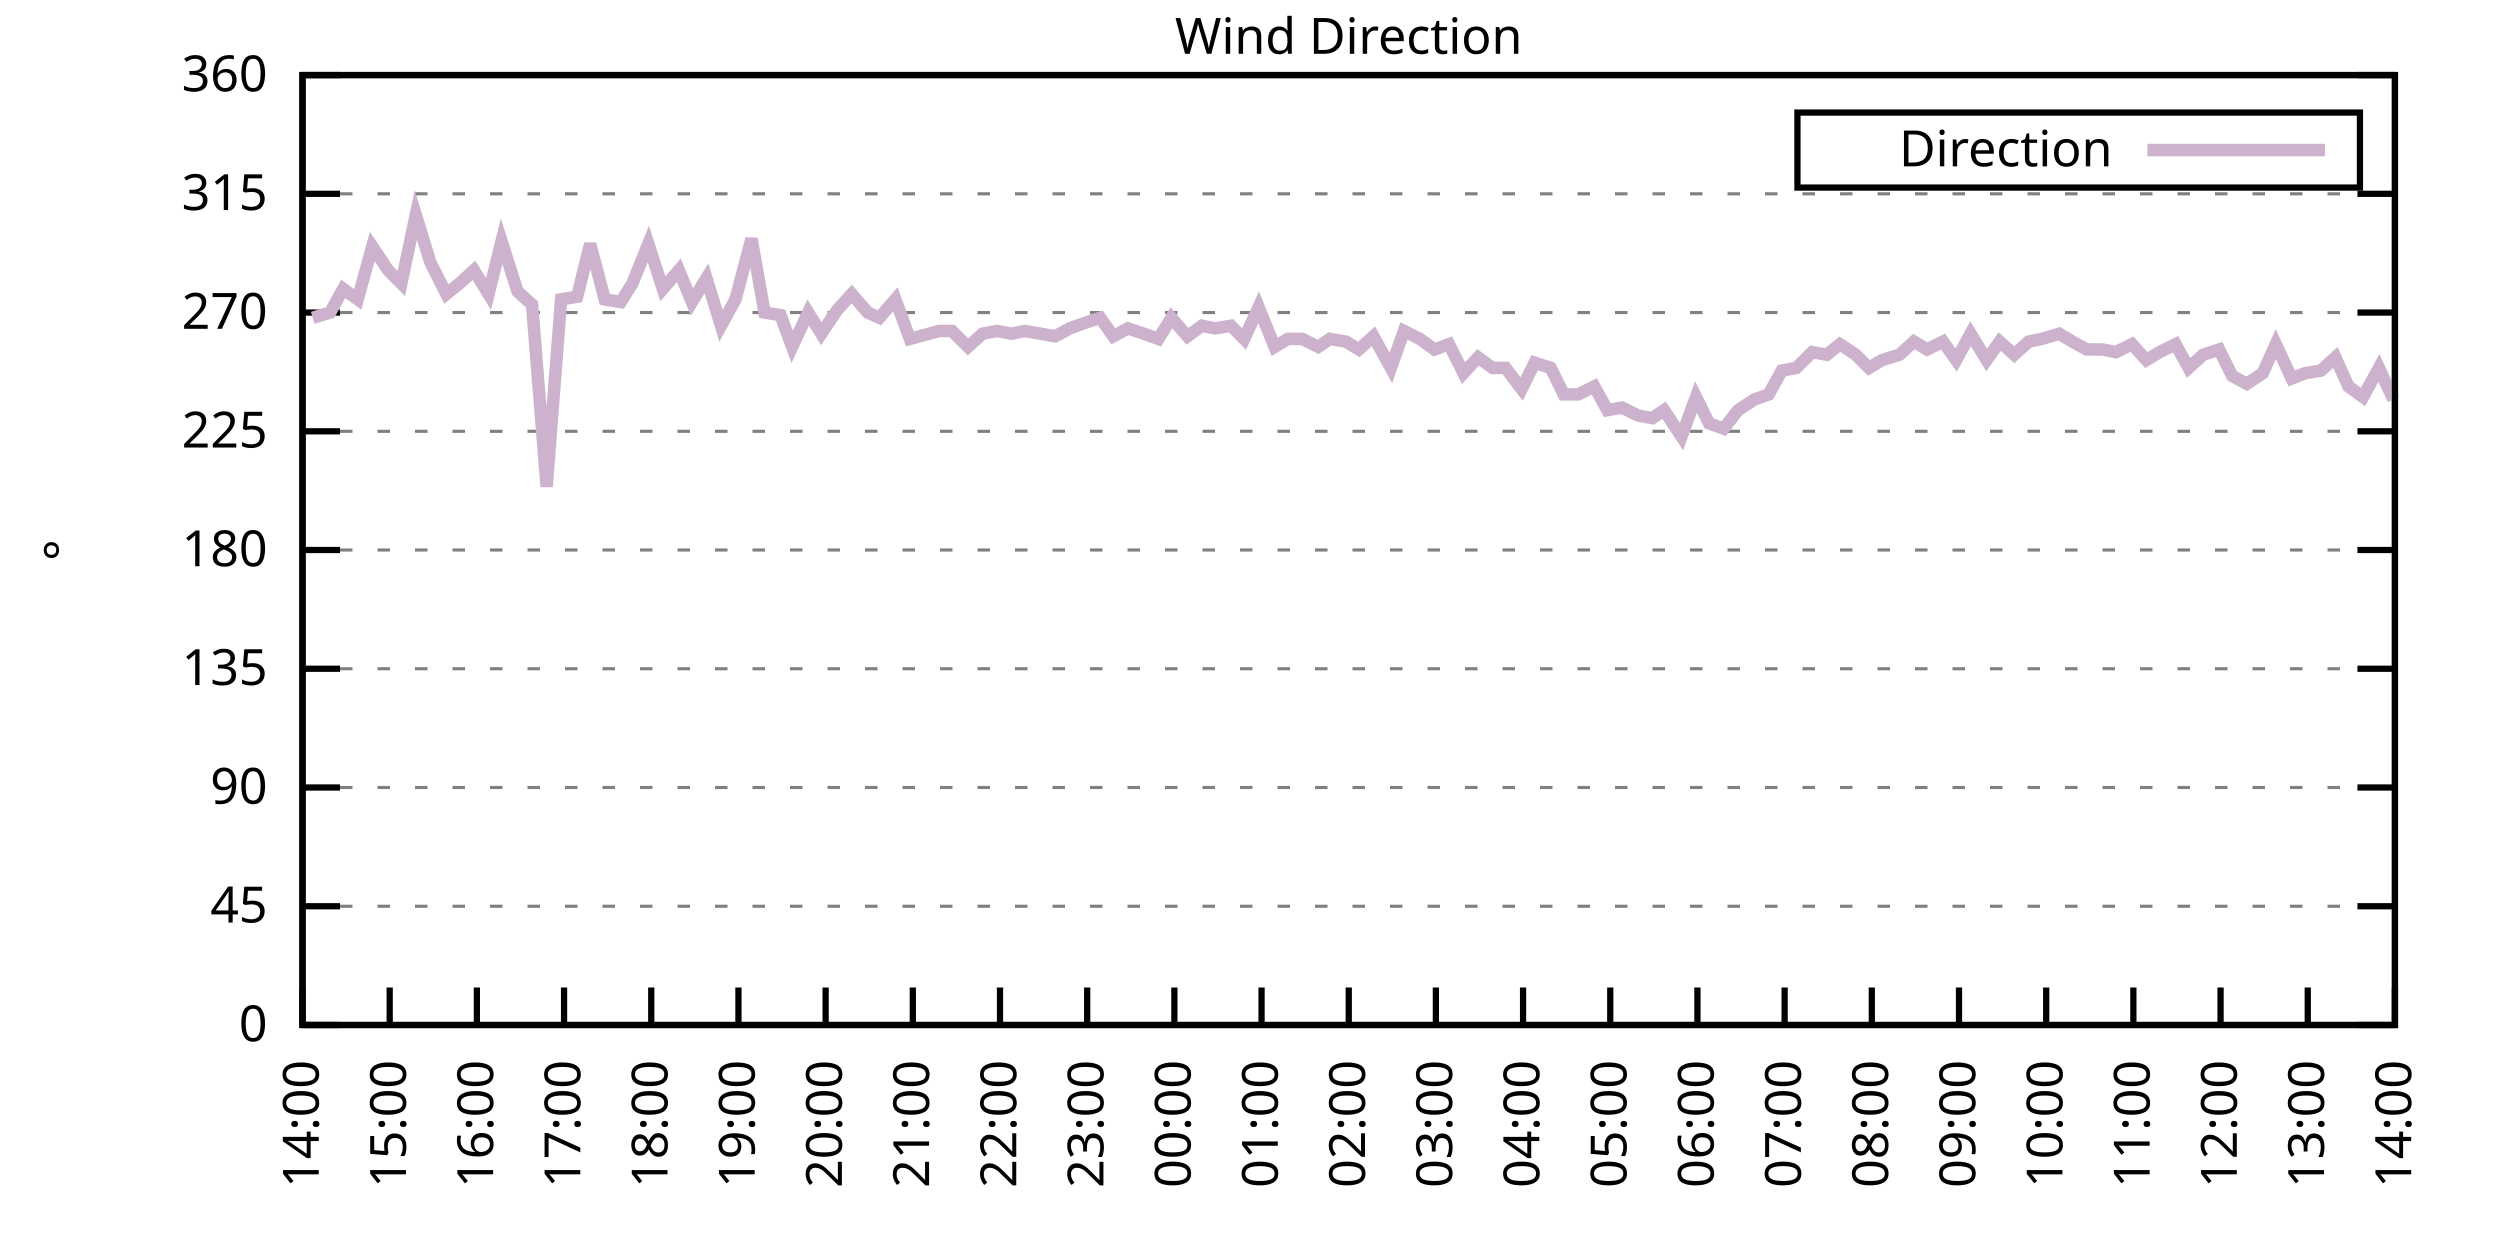
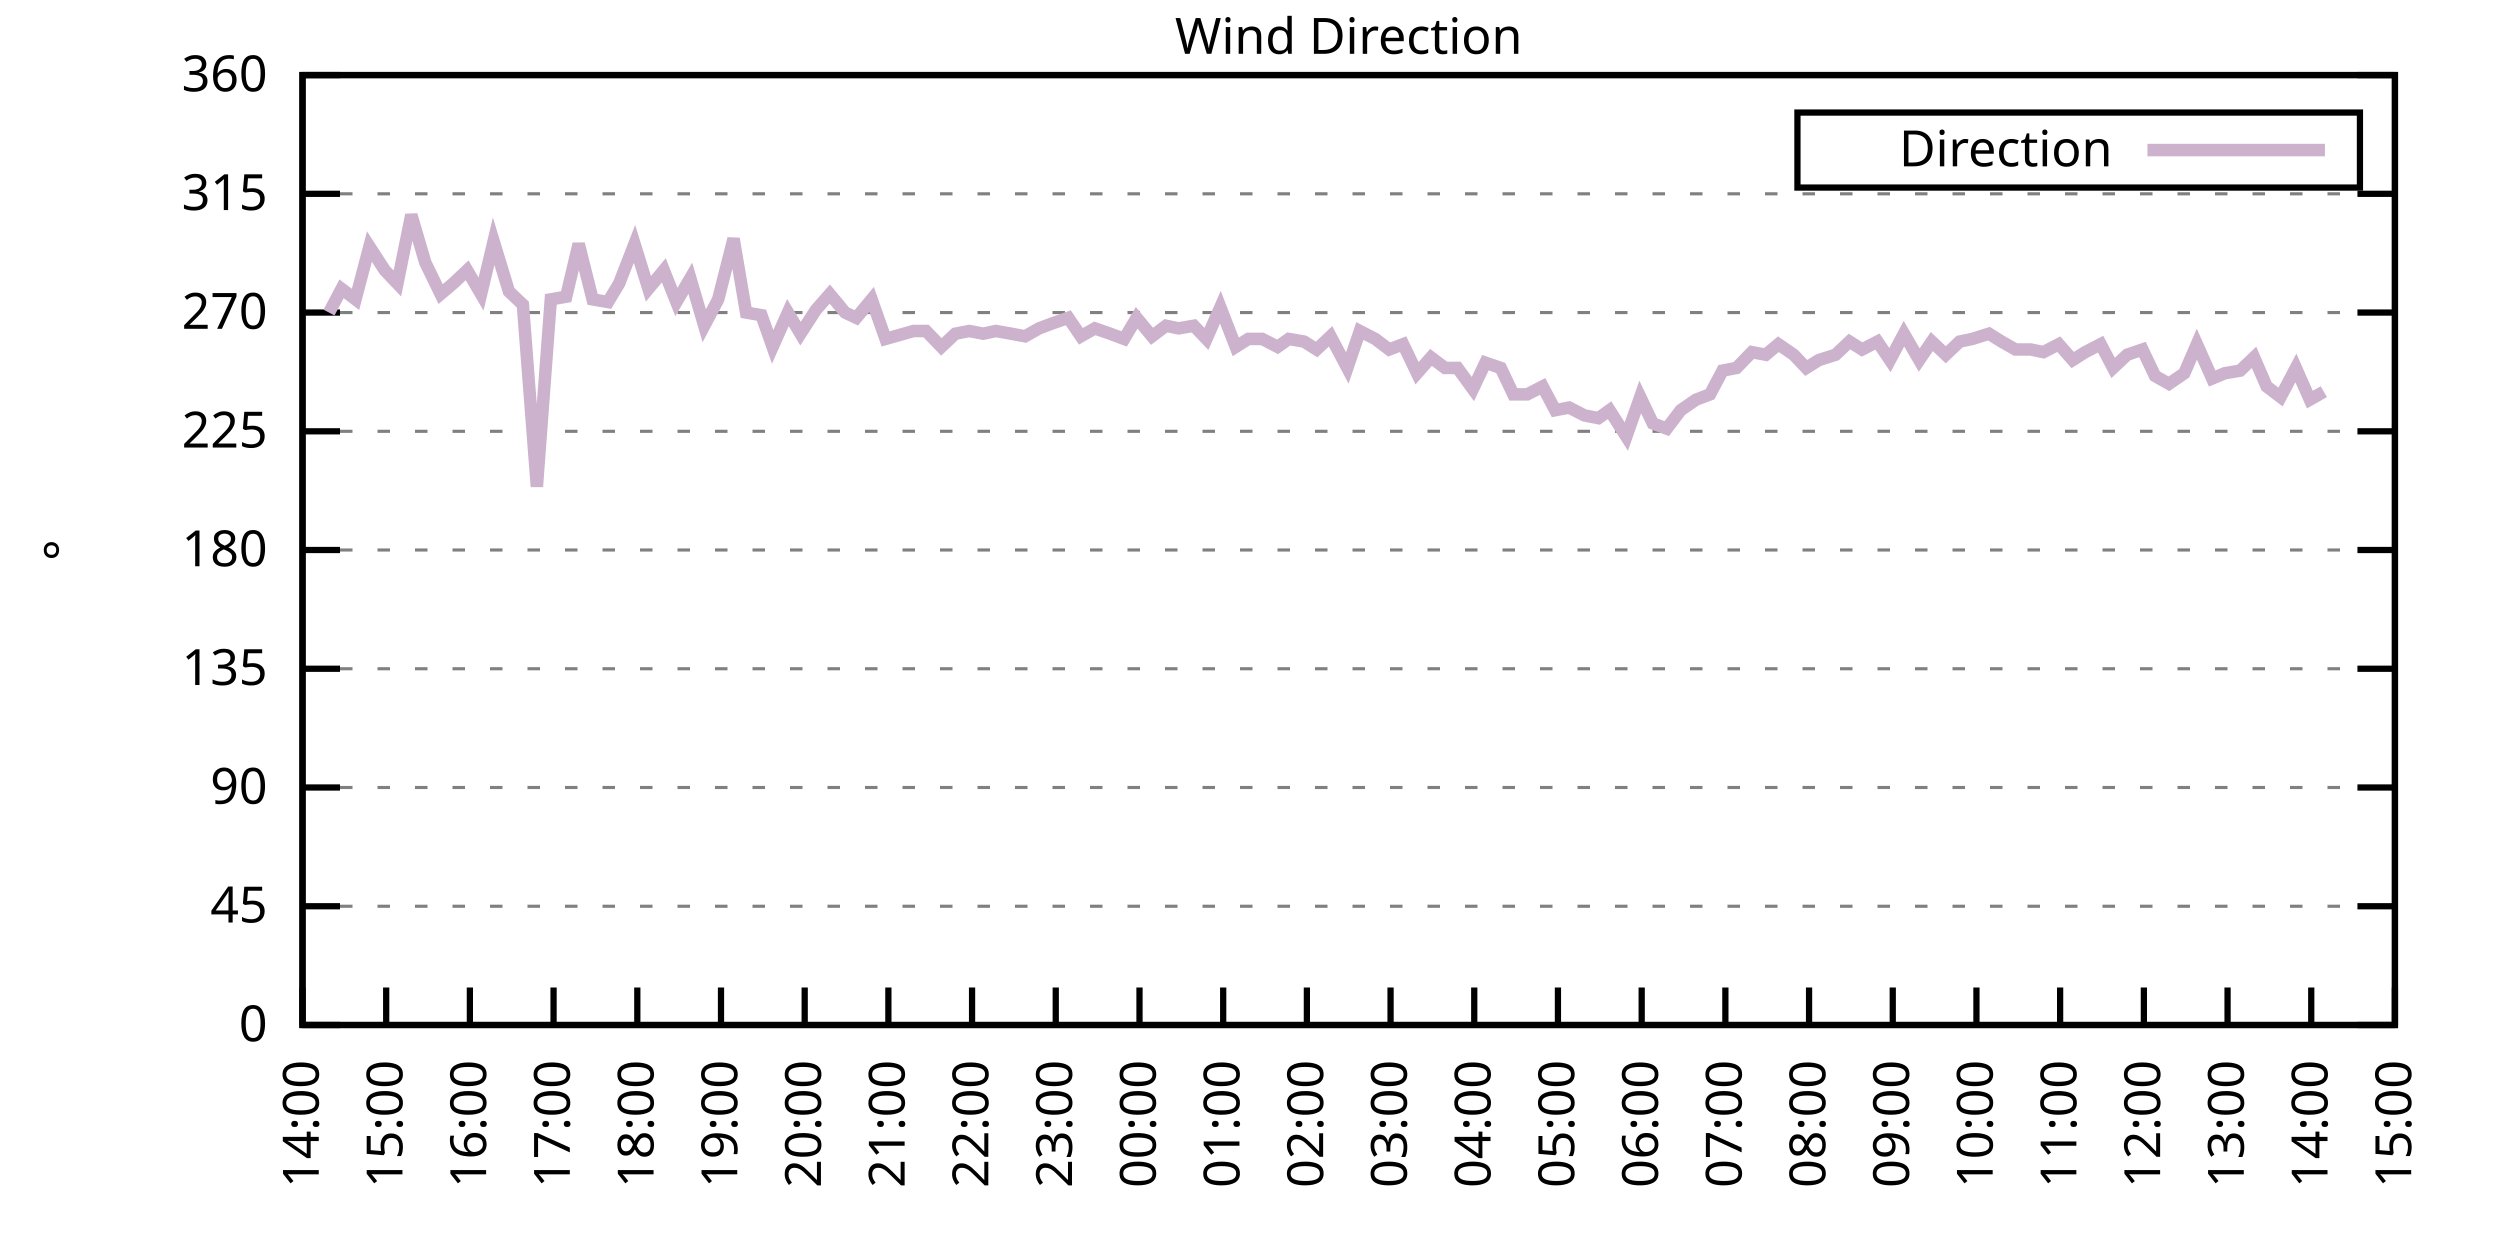
<svg xmlns="http://www.w3.org/2000/svg" xmlns:xlink="http://www.w3.org/1999/xlink" width="400" height="200" viewBox="0 0 400 200">
  <g id="gnuplot_canvas">
    <rect x="0" y="0" width="400" height="200" fill="none" />
    <defs>
      <circle id="gpDot" r="0.5" stroke-width="0.5" stroke="currentColor" />
      <path id="gpPt0" stroke-width="0.333" stroke="currentColor" d="M-1,0 h2 M0,-1 v2" />
      <path id="gpPt1" stroke-width="0.333" stroke="currentColor" d="M-1,-1 L1,1 M1,-1 L-1,1" />
      <path id="gpPt2" stroke-width="0.333" stroke="currentColor" d="M-1,0 L1,0 M0,-1 L0,1 M-1,-1 L1,1 M-1,1 L1,-1" />
      <rect id="gpPt3" stroke-width="0.333" stroke="currentColor" x="-1" y="-1" width="2" height="2" />
      <rect id="gpPt4" stroke-width="0.333" stroke="currentColor" fill="currentColor" x="-1" y="-1" width="2" height="2" />
      <circle id="gpPt5" stroke-width="0.333" stroke="currentColor" cx="0" cy="0" r="1" />
      <use xlink:href="#gpPt5" id="gpPt6" fill="currentColor" stroke="none" />
      <path id="gpPt7" stroke-width="0.333" stroke="currentColor" d="M0,-1.33 L-1.33,0.67 L1.33,0.67 z" />
      <use xlink:href="#gpPt7" id="gpPt8" fill="currentColor" stroke="none" />
      <use xlink:href="#gpPt7" id="gpPt9" stroke="currentColor" transform="rotate(180)" />
      <use xlink:href="#gpPt9" id="gpPt10" fill="currentColor" stroke="none" />
      <use xlink:href="#gpPt3" id="gpPt11" stroke="currentColor" transform="rotate(45)" />
      <use xlink:href="#gpPt11" id="gpPt12" fill="currentColor" stroke="none" />
      <path id="gpPt13" stroke-width="0.333" stroke="currentColor" d="M0,1.330 L1.265,0.411 L0.782,-1.067 L-0.782,-1.076 L-1.265,0.411 z" />
      <use xlink:href="#gpPt13" id="gpPt14" fill="currentColor" stroke="none" />
      <filter id="textbox" filterUnits="objectBoundingBox" x="0" y="0" height="1" width="1">
        <feFlood flood-color="white" flood-opacity="1" result="bgnd" />
        <feComposite in="SourceGraphic" in2="bgnd" operator="atop" />
      </filter>
      <filter id="greybox" filterUnits="objectBoundingBox" x="0" y="0" height="1" width="1">
        <feFlood flood-color="lightgrey" flood-opacity="1" result="grey" />
        <feComposite in="SourceGraphic" in2="grey" operator="atop" />
      </filter>
    </defs>
    <g fill="none" color="white" stroke="currentColor" stroke-width="1.00" stroke-linecap="butt" stroke-linejoin="miter">
</g>
    <g fill="none" color="black" stroke="currentColor" stroke-width="1.00" stroke-linecap="butt" stroke-linejoin="miter">
      <g stroke="none" shape-rendering="crispEdges">
        <polygon fill="rgb(255, 255, 255)" points="48.40,164.00 383.18,164.00 383.18,12.02 48.40,12.02 " />
      </g>
    </g>
    <g fill="none" color="black" stroke="currentColor" stroke-width="1.00" stroke-linecap="butt" stroke-linejoin="miter">
</g>
    <g fill="none" color="black" stroke="black" stroke-width="0.50" stroke-linecap="butt" stroke-linejoin="miter">
</g>
    <g fill="none" color="gray" stroke="currentColor" stroke-width="0.50" stroke-linecap="butt" stroke-linejoin="miter">
      <path stroke="gray" stroke-dasharray="2,4" class="gridline" d="M48.40,164.00 L383.19,164.00  " />
    </g>
    <g fill="none" color="gray" stroke="gray" stroke-width="1.00" stroke-linecap="butt" stroke-linejoin="miter">
</g>
    <g fill="none" color="black" stroke="currentColor" stroke-width="1.00" stroke-linecap="butt" stroke-linejoin="miter">
      <path stroke="black" d="M48.40,164.00 L54.40,164.00 M383.19,164.00 L377.19,164.00  " />
      <g transform="translate(42.80,166.60)" stroke="none" fill="black" font-family="Sans" font-size="8.00" text-anchor="end">
        <text>
          <tspan font-family="Sans"> 0</tspan>
        </text>
      </g>
    </g>
    <g fill="none" color="black" stroke="currentColor" stroke-width="1.00" stroke-linecap="butt" stroke-linejoin="miter">
</g>
    <g fill="none" color="black" stroke="black" stroke-width="0.50" stroke-linecap="butt" stroke-linejoin="miter">
</g>
    <g fill="none" color="gray" stroke="currentColor" stroke-width="0.50" stroke-linecap="butt" stroke-linejoin="miter">
      <path stroke="gray" stroke-dasharray="2,4" class="gridline" d="M48.40,145.00 L383.19,145.00  " />
    </g>
    <g fill="none" color="gray" stroke="gray" stroke-width="1.00" stroke-linecap="butt" stroke-linejoin="miter">
</g>
    <g fill="none" color="black" stroke="currentColor" stroke-width="1.00" stroke-linecap="butt" stroke-linejoin="miter">
      <path stroke="black" d="M48.40,145.00 L54.40,145.00 M383.19,145.00 L377.19,145.00  " />
      <g transform="translate(42.80,147.60)" stroke="none" fill="black" font-family="Sans" font-size="8.00" text-anchor="end">
        <text>
          <tspan font-family="Sans"> 45</tspan>
        </text>
      </g>
    </g>
    <g fill="none" color="black" stroke="currentColor" stroke-width="1.00" stroke-linecap="butt" stroke-linejoin="miter">
</g>
    <g fill="none" color="black" stroke="black" stroke-width="0.50" stroke-linecap="butt" stroke-linejoin="miter">
</g>
    <g fill="none" color="gray" stroke="currentColor" stroke-width="0.50" stroke-linecap="butt" stroke-linejoin="miter">
      <path stroke="gray" stroke-dasharray="2,4" class="gridline" d="M48.40,126.00 L383.19,126.00  " />
    </g>
    <g fill="none" color="gray" stroke="gray" stroke-width="1.00" stroke-linecap="butt" stroke-linejoin="miter">
</g>
    <g fill="none" color="black" stroke="currentColor" stroke-width="1.00" stroke-linecap="butt" stroke-linejoin="miter">
      <path stroke="black" d="M48.40,126.00 L54.40,126.00 M383.19,126.00 L377.19,126.00  " />
      <g transform="translate(42.80,128.60)" stroke="none" fill="black" font-family="Sans" font-size="8.00" text-anchor="end">
        <text>
          <tspan font-family="Sans"> 90</tspan>
        </text>
      </g>
    </g>
    <g fill="none" color="black" stroke="currentColor" stroke-width="1.00" stroke-linecap="butt" stroke-linejoin="miter">
</g>
    <g fill="none" color="black" stroke="black" stroke-width="0.50" stroke-linecap="butt" stroke-linejoin="miter">
</g>
    <g fill="none" color="gray" stroke="currentColor" stroke-width="0.50" stroke-linecap="butt" stroke-linejoin="miter">
      <path stroke="gray" stroke-dasharray="2,4" class="gridline" d="M48.40,107.00 L383.19,107.00  " />
    </g>
    <g fill="none" color="gray" stroke="gray" stroke-width="1.00" stroke-linecap="butt" stroke-linejoin="miter">
</g>
    <g fill="none" color="black" stroke="currentColor" stroke-width="1.00" stroke-linecap="butt" stroke-linejoin="miter">
      <path stroke="black" d="M48.40,107.00 L54.40,107.00 M383.19,107.00 L377.19,107.00  " />
      <g transform="translate(42.80,109.60)" stroke="none" fill="black" font-family="Sans" font-size="8.00" text-anchor="end">
        <text>
          <tspan font-family="Sans"> 135</tspan>
        </text>
      </g>
    </g>
    <g fill="none" color="black" stroke="currentColor" stroke-width="1.00" stroke-linecap="butt" stroke-linejoin="miter">
</g>
    <g fill="none" color="black" stroke="black" stroke-width="0.50" stroke-linecap="butt" stroke-linejoin="miter">
</g>
    <g fill="none" color="gray" stroke="currentColor" stroke-width="0.50" stroke-linecap="butt" stroke-linejoin="miter">
      <path stroke="gray" stroke-dasharray="2,4" class="gridline" d="M48.40,88.00 L383.19,88.00  " />
    </g>
    <g fill="none" color="gray" stroke="gray" stroke-width="1.00" stroke-linecap="butt" stroke-linejoin="miter">
</g>
    <g fill="none" color="black" stroke="currentColor" stroke-width="1.00" stroke-linecap="butt" stroke-linejoin="miter">
      <path stroke="black" d="M48.40,88.00 L54.40,88.00 M383.19,88.00 L377.19,88.00  " />
      <g transform="translate(42.80,90.60)" stroke="none" fill="black" font-family="Sans" font-size="8.00" text-anchor="end">
        <text>
          <tspan font-family="Sans"> 180</tspan>
        </text>
      </g>
    </g>
    <g fill="none" color="black" stroke="currentColor" stroke-width="1.00" stroke-linecap="butt" stroke-linejoin="miter">
</g>
    <g fill="none" color="black" stroke="black" stroke-width="0.50" stroke-linecap="butt" stroke-linejoin="miter">
</g>
    <g fill="none" color="gray" stroke="currentColor" stroke-width="0.50" stroke-linecap="butt" stroke-linejoin="miter">
      <path stroke="gray" stroke-dasharray="2,4" class="gridline" d="M48.40,69.01 L383.19,69.01  " />
    </g>
    <g fill="none" color="gray" stroke="gray" stroke-width="1.00" stroke-linecap="butt" stroke-linejoin="miter">
</g>
    <g fill="none" color="black" stroke="currentColor" stroke-width="1.00" stroke-linecap="butt" stroke-linejoin="miter">
      <path stroke="black" d="M48.40,69.01 L54.40,69.01 M383.19,69.01 L377.19,69.01  " />
      <g transform="translate(42.80,71.61)" stroke="none" fill="black" font-family="Sans" font-size="8.00" text-anchor="end">
        <text>
          <tspan font-family="Sans"> 225</tspan>
        </text>
      </g>
    </g>
    <g fill="none" color="black" stroke="currentColor" stroke-width="1.00" stroke-linecap="butt" stroke-linejoin="miter">
</g>
    <g fill="none" color="black" stroke="black" stroke-width="0.50" stroke-linecap="butt" stroke-linejoin="miter">
</g>
    <g fill="none" color="gray" stroke="currentColor" stroke-width="0.50" stroke-linecap="butt" stroke-linejoin="miter">
      <path stroke="gray" stroke-dasharray="2,4" class="gridline" d="M48.40,50.01 L383.19,50.01  " />
    </g>
    <g fill="none" color="gray" stroke="gray" stroke-width="1.00" stroke-linecap="butt" stroke-linejoin="miter">
</g>
    <g fill="none" color="black" stroke="currentColor" stroke-width="1.00" stroke-linecap="butt" stroke-linejoin="miter">
      <path stroke="black" d="M48.40,50.01 L54.40,50.01 M383.19,50.01 L377.19,50.01  " />
      <g transform="translate(42.80,52.61)" stroke="none" fill="black" font-family="Sans" font-size="8.00" text-anchor="end">
        <text>
          <tspan font-family="Sans"> 270</tspan>
        </text>
      </g>
    </g>
    <g fill="none" color="black" stroke="currentColor" stroke-width="1.00" stroke-linecap="butt" stroke-linejoin="miter">
</g>
    <g fill="none" color="black" stroke="black" stroke-width="0.50" stroke-linecap="butt" stroke-linejoin="miter">
</g>
    <g fill="none" color="gray" stroke="currentColor" stroke-width="0.50" stroke-linecap="butt" stroke-linejoin="miter">
      <path stroke="gray" stroke-dasharray="2,4" class="gridline" d="M48.40,31.01 L383.19,31.01  " />
    </g>
    <g fill="none" color="gray" stroke="gray" stroke-width="1.00" stroke-linecap="butt" stroke-linejoin="miter">
</g>
    <g fill="none" color="black" stroke="currentColor" stroke-width="1.00" stroke-linecap="butt" stroke-linejoin="miter">
      <path stroke="black" d="M48.40,31.01 L54.40,31.01 M383.19,31.01 L377.19,31.01  " />
      <g transform="translate(42.80,33.61)" stroke="none" fill="black" font-family="Sans" font-size="8.00" text-anchor="end">
        <text>
          <tspan font-family="Sans"> 315</tspan>
        </text>
      </g>
    </g>
    <g fill="none" color="black" stroke="currentColor" stroke-width="1.00" stroke-linecap="butt" stroke-linejoin="miter">
</g>
    <g fill="none" color="black" stroke="black" stroke-width="0.50" stroke-linecap="butt" stroke-linejoin="miter">
</g>
    <g fill="none" color="gray" stroke="currentColor" stroke-width="0.50" stroke-linecap="butt" stroke-linejoin="miter">
      <path stroke="gray" stroke-dasharray="2,4" class="gridline" d="M48.40,12.01 L383.19,12.01  " />
    </g>
    <g fill="none" color="gray" stroke="gray" stroke-width="1.00" stroke-linecap="butt" stroke-linejoin="miter">
</g>
    <g fill="none" color="black" stroke="currentColor" stroke-width="1.00" stroke-linecap="butt" stroke-linejoin="miter">
      <path stroke="black" d="M48.40,12.01 L54.40,12.01 M383.19,12.01 L377.19,12.01  " />
      <g transform="translate(42.80,14.61)" stroke="none" fill="black" font-family="Sans" font-size="8.00" text-anchor="end">
        <text>
          <tspan font-family="Sans"> 360</tspan>
        </text>
      </g>
    </g>
    <g fill="none" color="black" stroke="currentColor" stroke-width="1.00" stroke-linecap="butt" stroke-linejoin="miter">
      <path stroke="black" d="M48.40,164.00 L48.40,158.00  " />
      <g transform="translate(51.00,169.60) rotate(270.00)" stroke="none" fill="black" font-family="Sans" font-size="8.00" text-anchor="end">
        <text>
          <tspan font-family="Sans">14:00</tspan>
        </text>
      </g>
    </g>
    <g fill="none" color="black" stroke="currentColor" stroke-width="1.00" stroke-linecap="butt" stroke-linejoin="miter">
-       <path stroke="black" d="M62.35,164.00 L62.35,158.00  " />
-       <g transform="translate(64.95,169.60) rotate(270.00)" stroke="none" fill="black" font-family="Sans" font-size="8.00" text-anchor="end">
+       <path stroke="black" d="M61.79,164.00 L61.79,158.00  " />
+       <g transform="translate(64.39,169.60) rotate(270.00)" stroke="none" fill="black" font-family="Sans" font-size="8.00" text-anchor="end">
        <text>
          <tspan font-family="Sans">15:00</tspan>
        </text>
      </g>
    </g>
    <g fill="none" color="black" stroke="currentColor" stroke-width="1.00" stroke-linecap="butt" stroke-linejoin="miter">
-       <path stroke="black" d="M76.30,164.00 L76.30,158.00  " />
-       <g transform="translate(78.90,169.60) rotate(270.00)" stroke="none" fill="black" font-family="Sans" font-size="8.00" text-anchor="end">
+       <path stroke="black" d="M75.18,164.00 L75.18,158.00  " />
+       <g transform="translate(77.78,169.60) rotate(270.00)" stroke="none" fill="black" font-family="Sans" font-size="8.00" text-anchor="end">
        <text>
          <tspan font-family="Sans">16:00</tspan>
        </text>
      </g>
    </g>
    <g fill="none" color="black" stroke="currentColor" stroke-width="1.00" stroke-linecap="butt" stroke-linejoin="miter">
-       <path stroke="black" d="M90.25,164.00 L90.25,158.00  " />
-       <g transform="translate(92.85,169.60) rotate(270.00)" stroke="none" fill="black" font-family="Sans" font-size="8.00" text-anchor="end">
+       <path stroke="black" d="M88.57,164.00 L88.57,158.00  " />
+       <g transform="translate(91.17,169.60) rotate(270.00)" stroke="none" fill="black" font-family="Sans" font-size="8.00" text-anchor="end">
        <text>
          <tspan font-family="Sans">17:00</tspan>
        </text>
      </g>
    </g>
    <g fill="none" color="black" stroke="currentColor" stroke-width="1.00" stroke-linecap="butt" stroke-linejoin="miter">
-       <path stroke="black" d="M104.20,164.00 L104.20,158.00  " />
-       <g transform="translate(106.80,169.60) rotate(270.00)" stroke="none" fill="black" font-family="Sans" font-size="8.00" text-anchor="end">
+       <path stroke="black" d="M101.97,164.00 L101.97,158.00  " />
+       <g transform="translate(104.57,169.60) rotate(270.00)" stroke="none" fill="black" font-family="Sans" font-size="8.00" text-anchor="end">
        <text>
          <tspan font-family="Sans">18:00</tspan>
        </text>
      </g>
    </g>
    <g fill="none" color="black" stroke="currentColor" stroke-width="1.00" stroke-linecap="butt" stroke-linejoin="miter">
-       <path stroke="black" d="M118.15,164.00 L118.15,158.00  " />
-       <g transform="translate(120.75,169.60) rotate(270.00)" stroke="none" fill="black" font-family="Sans" font-size="8.00" text-anchor="end">
+       <path stroke="black" d="M115.36,164.00 L115.36,158.00  " />
+       <g transform="translate(117.96,169.60) rotate(270.00)" stroke="none" fill="black" font-family="Sans" font-size="8.00" text-anchor="end">
        <text>
          <tspan font-family="Sans">19:00</tspan>
        </text>
      </g>
    </g>
    <g fill="none" color="black" stroke="currentColor" stroke-width="1.00" stroke-linecap="butt" stroke-linejoin="miter">
-       <path stroke="black" d="M132.10,164.00 L132.10,158.00  " />
-       <g transform="translate(134.70,169.60) rotate(270.00)" stroke="none" fill="black" font-family="Sans" font-size="8.00" text-anchor="end">
+       <path stroke="black" d="M128.75,164.00 L128.75,158.00  " />
+       <g transform="translate(131.35,169.60) rotate(270.00)" stroke="none" fill="black" font-family="Sans" font-size="8.00" text-anchor="end">
        <text>
          <tspan font-family="Sans">20:00</tspan>
        </text>
      </g>
    </g>
    <g fill="none" color="black" stroke="currentColor" stroke-width="1.00" stroke-linecap="butt" stroke-linejoin="miter">
-       <path stroke="black" d="M146.05,164.00 L146.05,158.00  " />
-       <g transform="translate(148.65,169.60) rotate(270.00)" stroke="none" fill="black" font-family="Sans" font-size="8.00" text-anchor="end">
+       <path stroke="black" d="M142.14,164.00 L142.14,158.00  " />
+       <g transform="translate(144.74,169.60) rotate(270.00)" stroke="none" fill="black" font-family="Sans" font-size="8.00" text-anchor="end">
        <text>
          <tspan font-family="Sans">21:00</tspan>
        </text>
      </g>
    </g>
    <g fill="none" color="black" stroke="currentColor" stroke-width="1.00" stroke-linecap="butt" stroke-linejoin="miter">
-       <path stroke="black" d="M160.00,164.00 L160.00,158.00  " />
-       <g transform="translate(162.60,169.60) rotate(270.00)" stroke="none" fill="black" font-family="Sans" font-size="8.00" text-anchor="end">
+       <path stroke="black" d="M155.53,164.00 L155.53,158.00  " />
+       <g transform="translate(158.13,169.60) rotate(270.00)" stroke="none" fill="black" font-family="Sans" font-size="8.00" text-anchor="end">
        <text>
          <tspan font-family="Sans">22:00</tspan>
        </text>
      </g>
    </g>
    <g fill="none" color="black" stroke="currentColor" stroke-width="1.00" stroke-linecap="butt" stroke-linejoin="miter">
-       <path stroke="black" d="M173.95,164.00 L173.95,158.00  " />
-       <g transform="translate(176.55,169.60) rotate(270.00)" stroke="none" fill="black" font-family="Sans" font-size="8.00" text-anchor="end">
+       <path stroke="black" d="M168.92,164.00 L168.92,158.00  " />
+       <g transform="translate(171.52,169.60) rotate(270.00)" stroke="none" fill="black" font-family="Sans" font-size="8.00" text-anchor="end">
        <text>
          <tspan font-family="Sans">23:00</tspan>
        </text>
      </g>
    </g>
    <g fill="none" color="black" stroke="currentColor" stroke-width="1.00" stroke-linecap="butt" stroke-linejoin="miter">
-       <path stroke="black" d="M187.90,164.00 L187.90,158.00  " />
-       <g transform="translate(190.50,169.60) rotate(270.00)" stroke="none" fill="black" font-family="Sans" font-size="8.00" text-anchor="end">
+       <path stroke="black" d="M182.32,164.00 L182.32,158.00  " />
+       <g transform="translate(184.92,169.60) rotate(270.00)" stroke="none" fill="black" font-family="Sans" font-size="8.00" text-anchor="end">
        <text>
          <tspan font-family="Sans">00:00</tspan>
        </text>
      </g>
    </g>
    <g fill="none" color="black" stroke="currentColor" stroke-width="1.00" stroke-linecap="butt" stroke-linejoin="miter">
-       <path stroke="black" d="M201.85,164.00 L201.85,158.00  " />
-       <g transform="translate(204.45,169.60) rotate(270.00)" stroke="none" fill="black" font-family="Sans" font-size="8.00" text-anchor="end">
+       <path stroke="black" d="M195.71,164.00 L195.71,158.00  " />
+       <g transform="translate(198.31,169.60) rotate(270.00)" stroke="none" fill="black" font-family="Sans" font-size="8.00" text-anchor="end">
        <text>
          <tspan font-family="Sans">01:00</tspan>
        </text>
      </g>
    </g>
    <g fill="none" color="black" stroke="currentColor" stroke-width="1.00" stroke-linecap="butt" stroke-linejoin="miter">
-       <path stroke="black" d="M215.80,164.00 L215.80,158.00  " />
-       <g transform="translate(218.40,169.60) rotate(270.00)" stroke="none" fill="black" font-family="Sans" font-size="8.00" text-anchor="end">
+       <path stroke="black" d="M209.10,164.00 L209.10,158.00  " />
+       <g transform="translate(211.70,169.60) rotate(270.00)" stroke="none" fill="black" font-family="Sans" font-size="8.00" text-anchor="end">
        <text>
          <tspan font-family="Sans">02:00</tspan>
        </text>
      </g>
    </g>
    <g fill="none" color="black" stroke="currentColor" stroke-width="1.00" stroke-linecap="butt" stroke-linejoin="miter">
-       <path stroke="black" d="M229.74,164.00 L229.74,158.00  " />
-       <g transform="translate(232.34,169.60) rotate(270.00)" stroke="none" fill="black" font-family="Sans" font-size="8.00" text-anchor="end">
+       <path stroke="black" d="M222.49,164.00 L222.49,158.00  " />
+       <g transform="translate(225.09,169.60) rotate(270.00)" stroke="none" fill="black" font-family="Sans" font-size="8.00" text-anchor="end">
        <text>
          <tspan font-family="Sans">03:00</tspan>
        </text>
      </g>
    </g>
    <g fill="none" color="black" stroke="currentColor" stroke-width="1.00" stroke-linecap="butt" stroke-linejoin="miter">
-       <path stroke="black" d="M243.69,164.00 L243.69,158.00  " />
-       <g transform="translate(246.29,169.60) rotate(270.00)" stroke="none" fill="black" font-family="Sans" font-size="8.00" text-anchor="end">
+       <path stroke="black" d="M235.88,164.00 L235.88,158.00  " />
+       <g transform="translate(238.48,169.60) rotate(270.00)" stroke="none" fill="black" font-family="Sans" font-size="8.00" text-anchor="end">
        <text>
          <tspan font-family="Sans">04:00</tspan>
        </text>
      </g>
    </g>
    <g fill="none" color="black" stroke="currentColor" stroke-width="1.00" stroke-linecap="butt" stroke-linejoin="miter">
-       <path stroke="black" d="M257.64,164.00 L257.64,158.00  " />
-       <g transform="translate(260.24,169.60) rotate(270.00)" stroke="none" fill="black" font-family="Sans" font-size="8.00" text-anchor="end">
+       <path stroke="black" d="M249.27,164.00 L249.27,158.00  " />
+       <g transform="translate(251.87,169.60) rotate(270.00)" stroke="none" fill="black" font-family="Sans" font-size="8.00" text-anchor="end">
        <text>
          <tspan font-family="Sans">05:00</tspan>
        </text>
      </g>
    </g>
    <g fill="none" color="black" stroke="currentColor" stroke-width="1.00" stroke-linecap="butt" stroke-linejoin="miter">
-       <path stroke="black" d="M271.59,164.00 L271.59,158.00  " />
-       <g transform="translate(274.19,169.60) rotate(270.00)" stroke="none" fill="black" font-family="Sans" font-size="8.00" text-anchor="end">
+       <path stroke="black" d="M262.67,164.00 L262.67,158.00  " />
+       <g transform="translate(265.27,169.60) rotate(270.00)" stroke="none" fill="black" font-family="Sans" font-size="8.00" text-anchor="end">
        <text>
          <tspan font-family="Sans">06:00</tspan>
        </text>
      </g>
    </g>
    <g fill="none" color="black" stroke="currentColor" stroke-width="1.00" stroke-linecap="butt" stroke-linejoin="miter">
-       <path stroke="black" d="M285.54,164.00 L285.54,158.00  " />
-       <g transform="translate(288.14,169.60) rotate(270.00)" stroke="none" fill="black" font-family="Sans" font-size="8.00" text-anchor="end">
+       <path stroke="black" d="M276.06,164.00 L276.06,158.00  " />
+       <g transform="translate(278.66,169.60) rotate(270.00)" stroke="none" fill="black" font-family="Sans" font-size="8.00" text-anchor="end">
        <text>
          <tspan font-family="Sans">07:00</tspan>
        </text>
      </g>
    </g>
    <g fill="none" color="black" stroke="currentColor" stroke-width="1.00" stroke-linecap="butt" stroke-linejoin="miter">
-       <path stroke="black" d="M299.49,164.00 L299.49,158.00  " />
-       <g transform="translate(302.09,169.60) rotate(270.00)" stroke="none" fill="black" font-family="Sans" font-size="8.00" text-anchor="end">
+       <path stroke="black" d="M289.45,164.00 L289.45,158.00  " />
+       <g transform="translate(292.05,169.60) rotate(270.00)" stroke="none" fill="black" font-family="Sans" font-size="8.00" text-anchor="end">
        <text>
          <tspan font-family="Sans">08:00</tspan>
        </text>
      </g>
    </g>
    <g fill="none" color="black" stroke="currentColor" stroke-width="1.00" stroke-linecap="butt" stroke-linejoin="miter">
-       <path stroke="black" d="M313.44,164.00 L313.44,158.00  " />
-       <g transform="translate(316.04,169.60) rotate(270.00)" stroke="none" fill="black" font-family="Sans" font-size="8.00" text-anchor="end">
+       <path stroke="black" d="M302.84,164.00 L302.84,158.00  " />
+       <g transform="translate(305.44,169.60) rotate(270.00)" stroke="none" fill="black" font-family="Sans" font-size="8.00" text-anchor="end">
        <text>
          <tspan font-family="Sans">09:00</tspan>
        </text>
      </g>
    </g>
    <g fill="none" color="black" stroke="currentColor" stroke-width="1.00" stroke-linecap="butt" stroke-linejoin="miter">
-       <path stroke="black" d="M327.39,164.00 L327.39,158.00  " />
-       <g transform="translate(329.99,169.60) rotate(270.00)" stroke="none" fill="black" font-family="Sans" font-size="8.00" text-anchor="end">
+       <path stroke="black" d="M316.23,164.00 L316.23,158.00  " />
+       <g transform="translate(318.83,169.60) rotate(270.00)" stroke="none" fill="black" font-family="Sans" font-size="8.00" text-anchor="end">
        <text>
          <tspan font-family="Sans">10:00</tspan>
        </text>
      </g>
    </g>
    <g fill="none" color="black" stroke="currentColor" stroke-width="1.00" stroke-linecap="butt" stroke-linejoin="miter">
-       <path stroke="black" d="M341.34,164.00 L341.34,158.00  " />
-       <g transform="translate(343.94,169.60) rotate(270.00)" stroke="none" fill="black" font-family="Sans" font-size="8.00" text-anchor="end">
+       <path stroke="black" d="M329.62,164.00 L329.62,158.00  " />
+       <g transform="translate(332.22,169.60) rotate(270.00)" stroke="none" fill="black" font-family="Sans" font-size="8.00" text-anchor="end">
        <text>
          <tspan font-family="Sans">11:00</tspan>
        </text>
      </g>
    </g>
    <g fill="none" color="black" stroke="currentColor" stroke-width="1.00" stroke-linecap="butt" stroke-linejoin="miter">
-       <path stroke="black" d="M355.29,164.00 L355.29,158.00  " />
-       <g transform="translate(357.89,169.60) rotate(270.00)" stroke="none" fill="black" font-family="Sans" font-size="8.00" text-anchor="end">
+       <path stroke="black" d="M343.02,164.00 L343.02,158.00  " />
+       <g transform="translate(345.62,169.60) rotate(270.00)" stroke="none" fill="black" font-family="Sans" font-size="8.00" text-anchor="end">
        <text>
          <tspan font-family="Sans">12:00</tspan>
        </text>
      </g>
    </g>
    <g fill="none" color="black" stroke="currentColor" stroke-width="1.00" stroke-linecap="butt" stroke-linejoin="miter">
-       <path stroke="black" d="M369.24,164.00 L369.24,158.00  " />
-       <g transform="translate(371.84,169.60) rotate(270.00)" stroke="none" fill="black" font-family="Sans" font-size="8.00" text-anchor="end">
+       <path stroke="black" d="M356.41,164.00 L356.41,158.00  " />
+       <g transform="translate(359.01,169.60) rotate(270.00)" stroke="none" fill="black" font-family="Sans" font-size="8.00" text-anchor="end">
        <text>
          <tspan font-family="Sans">13:00</tspan>
+         </text>
+       </g>
+     </g>
+     <g fill="none" color="black" stroke="currentColor" stroke-width="1.00" stroke-linecap="butt" stroke-linejoin="miter">
+       <path stroke="black" d="M369.80,164.00 L369.80,158.00  " />
+       <g transform="translate(372.40,169.60) rotate(270.00)" stroke="none" fill="black" font-family="Sans" font-size="8.00" text-anchor="end">
+         <text>
+           <tspan font-family="Sans">14:00</tspan>
        </text>
      </g>
    </g>
    <g fill="none" color="black" stroke="currentColor" stroke-width="1.00" stroke-linecap="butt" stroke-linejoin="miter">
      <path stroke="black" d="M383.19,164.00 L383.19,158.00  " />
      <g transform="translate(385.79,169.60) rotate(270.00)" stroke="none" fill="black" font-family="Sans" font-size="8.00" text-anchor="end">
        <text>
-           <tspan font-family="Sans">14:00</tspan>
+           <tspan font-family="Sans">15:00</tspan>
        </text>
      </g>
    </g>
    <g fill="none" color="black" stroke="currentColor" stroke-width="1.00" stroke-linecap="butt" stroke-linejoin="miter">
</g>
    <g fill="none" color="black" stroke="currentColor" stroke-width="1.00" stroke-linecap="butt" stroke-linejoin="miter">
      <path stroke="black" d="M48.40,12.01 L48.40,164.00 L383.19,164.00 L383.19,12.01 L48.40,12.01 Z  " />
    </g>
    <g fill="none" color="black" stroke="currentColor" stroke-width="1.00" stroke-linecap="butt" stroke-linejoin="miter">
</g>
    <g fill="none" color="black" stroke="currentColor" stroke-width="1.00" stroke-linecap="butt" stroke-linejoin="miter">
      <path stroke="black" d="M287.59,30.01 L287.59,18.01 L377.59,18.01 L377.59,30.01 L287.59,30.01 Z  " />
    </g>
    <g id="Wind_direction_plot_1">
      <g fill="none" color="white" stroke="black" stroke-width="2.00" stroke-linecap="butt" stroke-linejoin="miter">
</g>
      <g fill="none" color="black" stroke="currentColor" stroke-width="2.00" stroke-linecap="butt" stroke-linejoin="miter">
        <g transform="translate(337.99,26.61)" stroke="none" fill="black" font-family="Sans" font-size="8.00" text-anchor="end">
          <text>
            <tspan font-family="Sans">Direction</tspan>
          </text>
        </g>
      </g>
      <g fill="none" color="black" stroke="currentColor" stroke-width="2.00" stroke-linecap="butt" stroke-linejoin="miter">
-         <path stroke="rgb(204, 178, 204)" d="M343.59,24.01 L371.99,24.01 M50.03,50.85 L52.82,50.01 L54.91,46.21 L57.23,47.90 L59.56,39.45 L62.12,43.25   L64.21,45.36 L66.53,34.39 L68.86,41.99 L71.42,47.05 L73.51,45.36 L75.83,43.25 L78.16,47.05 L80.25,38.61   L82.81,46.63 L85.13,48.74 L87.46,77.87 L89.78,47.90 L92.34,47.47 L94.43,39.03 L96.76,47.90 L99.32,48.32   L101.18,45.36 L103.73,39.03 L106.06,46.21 L108.62,43.25 L110.71,48.32 L113.03,44.52 L115.36,52.12 L117.68,47.90   L120.24,38.19 L122.33,50.01 L124.89,50.43 L126.75,55.50 L129.31,50.01 L131.40,53.39 L133.96,49.59 L136.28,47.05   L138.84,50.01 L140.70,50.85 L143.26,47.90 L145.58,54.23 L150.23,52.96 L152.32,52.96 L154.88,55.50 L157.21,53.39   L159.53,52.96 L161.86,53.39 L163.95,52.96 L166.51,53.39 L168.83,53.81 L171.16,52.54 L173.48,51.70 L176.04,50.85   L178.13,53.81 L180.46,52.54 L183.01,53.39 L185.34,54.23 L187.43,50.85 L189.99,53.81 L192.31,52.12 L194.41,52.54   L196.96,52.12 L199.06,54.23 L201.38,49.16 L203.94,55.50 L206.03,54.23 L208.36,54.23 L210.91,55.50 L212.77,54.23   L215.33,54.65 L217.42,55.92 L219.75,53.81 L222.54,58.87 L224.63,52.96 L227.19,54.23 L229.51,55.92 L231.84,55.07   L234.16,59.72 L236.49,57.18 L238.81,58.87 L240.90,58.87 L243.46,62.25 L245.55,58.03 L248.11,58.87 L250.20,63.10   L252.53,63.10 L255.09,61.83 L257.18,65.63 L259.50,65.21 L262.06,66.47 L264.39,66.90 L266.25,65.63 L269.04,69.85   L271.36,63.52 L273.45,67.74 L275.78,68.58 L278.10,65.63 L280.66,63.94 L282.99,63.10 L285.08,59.30 L287.40,58.87   L289.96,56.34 L292.29,56.76 L294.38,55.07 L296.94,56.76 L299.03,58.87 L301.12,57.61 L303.91,56.76 L306.23,54.65   L308.33,55.92 L310.88,54.65 L312.98,57.61 L315.30,53.39 L317.86,57.61 L319.95,54.65 L322.28,56.76 L324.60,54.65   L326.69,54.23 L329.48,53.39 L331.58,54.65 L333.90,55.92 L336.46,55.92 L338.55,56.34 L341.11,55.07 L343.43,57.61   L345.53,56.34 L348.08,55.07 L350.18,58.87 L352.50,56.76 L355.06,55.92 L357.15,60.14 L359.48,61.41 L362.03,59.72   L364.13,55.07 L366.68,60.56 L368.78,59.72 L371.33,59.30 L373.66,57.18 L375.75,61.83 L378.08,63.52 L380.63,58.87   L382.96,63.94  " />
+         <path stroke="rgb(204, 178, 204)" d="M343.59,24.01 L371.99,24.01 M52.64,50.01 L54.65,46.21 L56.88,47.90 L59.11,39.45 L61.57,43.25 L63.58,45.36   L65.81,34.39 L68.04,41.99 L70.50,47.05 L72.50,45.36 L74.74,43.25 L76.97,47.05 L78.98,38.61 L81.43,46.63   L83.66,48.74 L85.90,77.87 L88.13,47.90 L90.58,47.47 L92.59,39.03 L94.82,47.90 L97.28,48.32 L99.06,45.36   L101.52,39.03 L103.75,46.21 L106.21,43.25 L108.22,48.32 L110.45,44.52 L112.68,52.12 L114.91,47.90 L117.37,38.19   L119.38,50.01 L121.83,50.43 L123.62,55.50 L126.07,50.01 L128.08,53.39 L130.54,49.59 L132.77,47.05 L135.22,50.01   L137.01,50.85 L139.46,47.90 L141.69,54.23 L146.16,52.96 L148.17,52.96 L150.62,55.50 L152.85,53.39 L155.09,52.96   L157.32,53.39 L159.33,52.96 L161.78,53.39 L164.01,53.81 L166.25,52.54 L168.48,51.70 L170.93,50.85 L172.94,53.81   L175.17,52.54 L177.63,53.39 L179.86,54.23 L181.87,50.85 L184.32,53.81 L186.56,52.12 L188.57,52.54 L191.02,52.12   L193.03,54.23 L195.26,49.16 L197.72,55.50 L199.73,54.23 L201.96,54.23 L204.41,55.50 L206.20,54.23 L208.65,54.65   L210.66,55.92 L212.89,53.81 L215.57,58.87 L217.58,52.96 L220.04,54.23 L222.27,55.92 L224.50,55.07 L226.73,59.72   L228.96,57.18 L231.20,58.87 L233.20,58.87 L235.66,62.25 L237.67,58.03 L240.12,58.87 L242.13,63.10 L244.36,63.10   L246.82,61.83 L248.83,65.63 L251.06,65.21 L253.51,66.47 L255.75,66.90 L257.53,65.63 L260.21,69.85 L262.44,63.52   L264.45,67.74 L266.68,68.58 L268.92,65.63 L271.37,63.94 L273.60,63.10 L275.61,59.30 L277.84,58.87 L280.30,56.34   L282.53,56.76 L284.54,55.07 L286.99,56.76 L289.00,58.87 L291.01,57.61 L293.69,56.76 L295.92,54.65 L297.93,55.92   L300.39,54.65 L302.39,57.61 L304.63,53.39 L307.08,57.61 L309.09,54.65 L311.32,56.76 L313.55,54.65 L315.56,54.23   L318.24,53.39 L320.25,54.65 L322.48,55.92 L324.94,55.92 L326.95,56.34 L329.40,55.07 L331.63,57.61 L333.64,56.34   L336.10,55.07 L338.10,58.87 L340.34,56.76 L342.79,55.92 L344.80,60.14 L347.03,61.41 L349.49,59.72 L351.50,55.07   L353.95,60.56 L355.96,59.72 L358.42,59.30 L360.65,57.18 L362.66,61.83 L364.89,63.52 L367.34,58.87 L369.58,63.94   L371.81,62.67  " />
      </g>
    </g>
    <g fill="none" color="black" stroke="currentColor" stroke-width="2.00" stroke-linecap="butt" stroke-linejoin="miter">
</g>
    <g fill="none" color="black" stroke="black" stroke-width="1.00" stroke-linecap="butt" stroke-linejoin="miter">
</g>
    <g fill="none" color="black" stroke="currentColor" stroke-width="1.00" stroke-linecap="butt" stroke-linejoin="miter">
      <path stroke="black" d="M48.40,12.01 L48.40,164.00 L383.19,164.00 L383.19,12.01 L48.40,12.01 Z  " />
      <g transform="translate(12.80,88.01) rotate(270.00)" stroke="none" fill="black" font-family="Sans" font-size="8.00" text-anchor="middle">
        <text>
          <tspan font-family="Sans">°</tspan>
        </text>
      </g>
    </g>
    <g fill="none" color="black" stroke="currentColor" stroke-width="1.00" stroke-linecap="butt" stroke-linejoin="miter">
</g>
    <g fill="none" color="black" stroke="currentColor" stroke-width="1.00" stroke-linecap="butt" stroke-linejoin="miter">
      <g transform="translate(215.79,8.61)" stroke="none" fill="black" font-family="Sans" font-size="8.00" text-anchor="middle">
        <text>
          <tspan font-family="Sans">Wind Direction</tspan>
        </text>
      </g>
    </g>
    <g fill="none" color="black" stroke="currentColor" stroke-width="1.00" stroke-linecap="butt" stroke-linejoin="miter">
</g>
  </g>
</svg>
